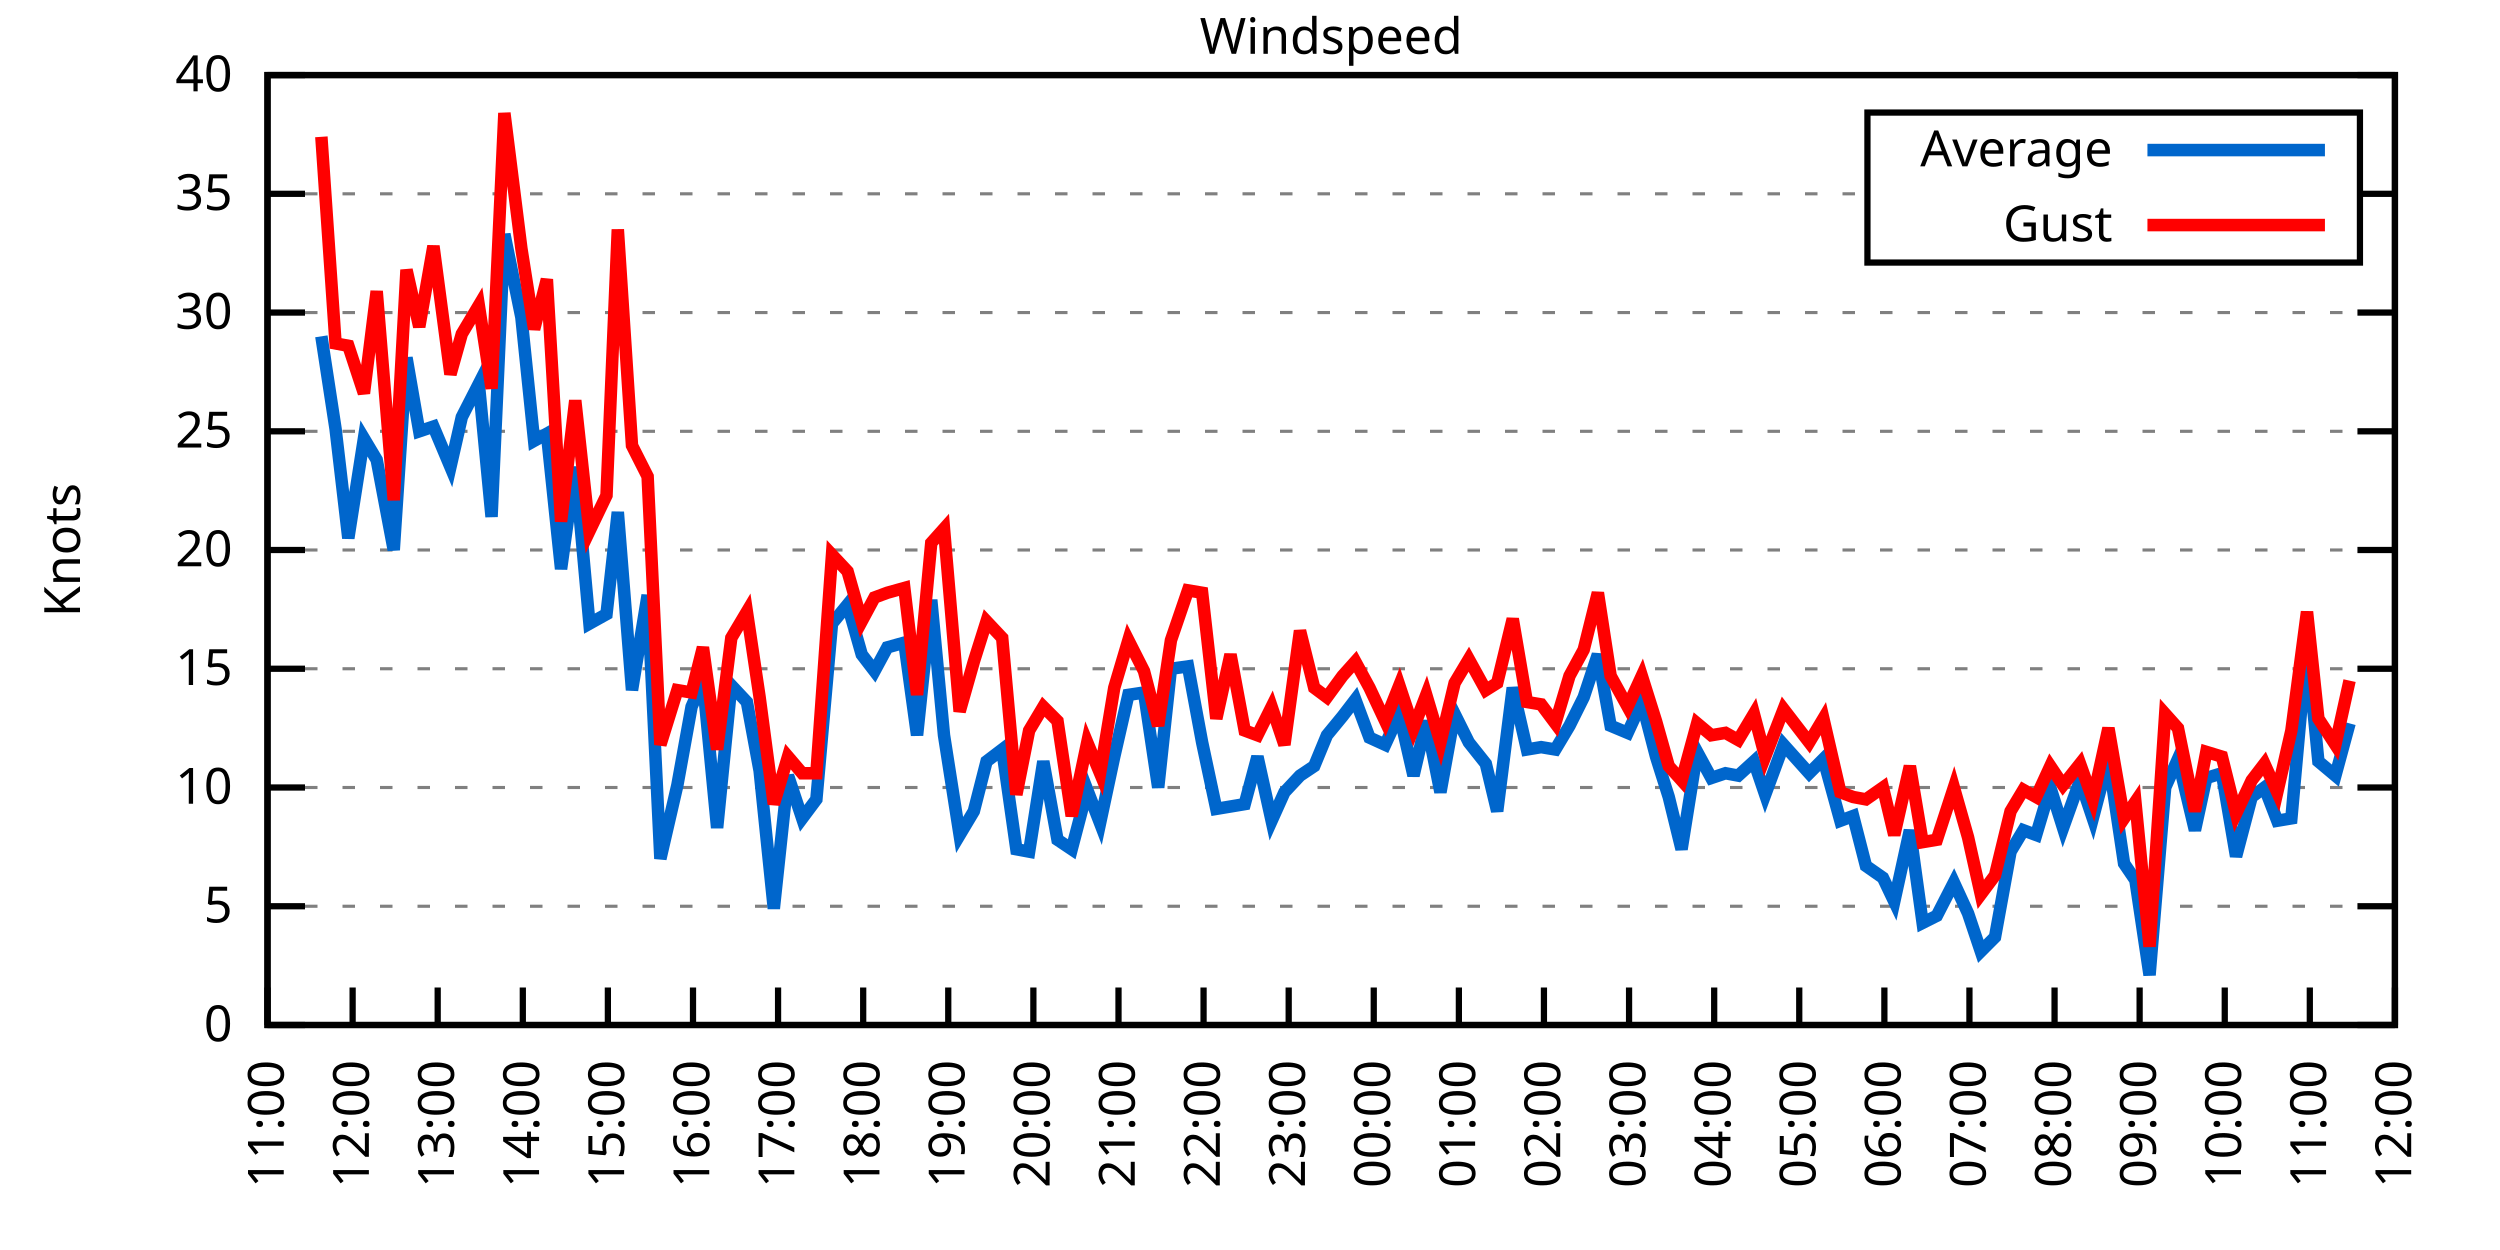
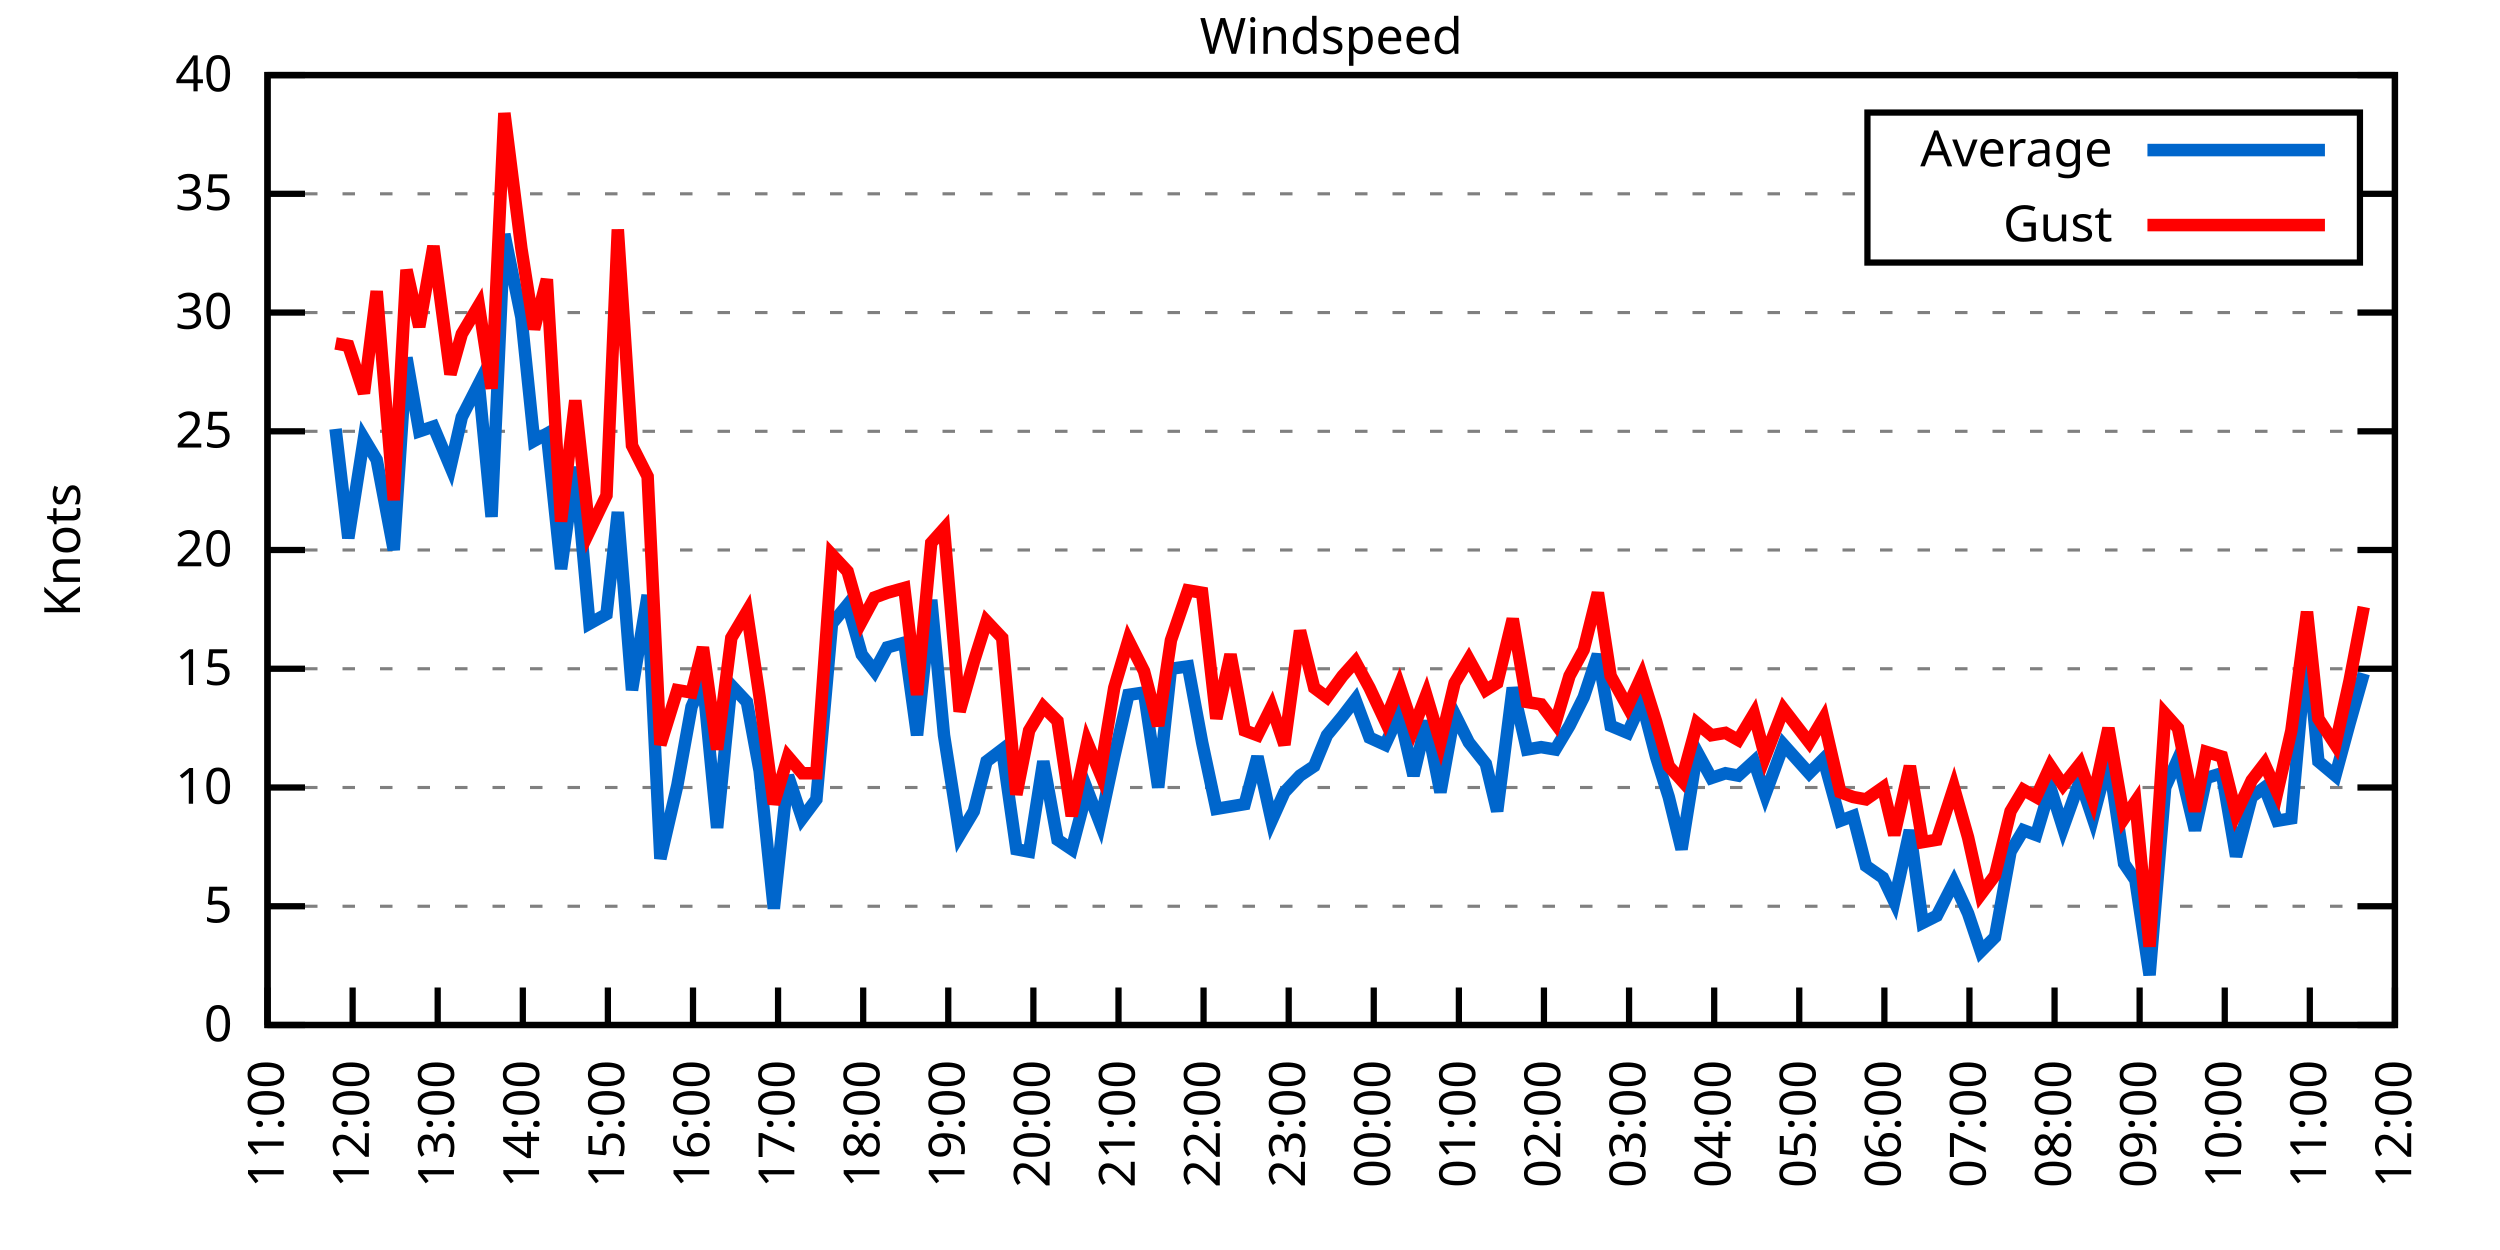
<svg xmlns="http://www.w3.org/2000/svg" xmlns:xlink="http://www.w3.org/1999/xlink" width="400" height="200" viewBox="0 0 400 200">
  <g id="gnuplot_canvas">
    <rect x="0" y="0" width="400" height="200" fill="none" />
    <defs>
      <circle id="gpDot" r="0.5" stroke-width="0.5" stroke="currentColor" />
      <path id="gpPt0" stroke-width="0.333" stroke="currentColor" d="M-1,0 h2 M0,-1 v2" />
      <path id="gpPt1" stroke-width="0.333" stroke="currentColor" d="M-1,-1 L1,1 M1,-1 L-1,1" />
      <path id="gpPt2" stroke-width="0.333" stroke="currentColor" d="M-1,0 L1,0 M0,-1 L0,1 M-1,-1 L1,1 M-1,1 L1,-1" />
      <rect id="gpPt3" stroke-width="0.333" stroke="currentColor" x="-1" y="-1" width="2" height="2" />
      <rect id="gpPt4" stroke-width="0.333" stroke="currentColor" fill="currentColor" x="-1" y="-1" width="2" height="2" />
      <circle id="gpPt5" stroke-width="0.333" stroke="currentColor" cx="0" cy="0" r="1" />
      <use xlink:href="#gpPt5" id="gpPt6" fill="currentColor" stroke="none" />
      <path id="gpPt7" stroke-width="0.333" stroke="currentColor" d="M0,-1.33 L-1.33,0.67 L1.33,0.67 z" />
      <use xlink:href="#gpPt7" id="gpPt8" fill="currentColor" stroke="none" />
      <use xlink:href="#gpPt7" id="gpPt9" stroke="currentColor" transform="rotate(180)" />
      <use xlink:href="#gpPt9" id="gpPt10" fill="currentColor" stroke="none" />
      <use xlink:href="#gpPt3" id="gpPt11" stroke="currentColor" transform="rotate(45)" />
      <use xlink:href="#gpPt11" id="gpPt12" fill="currentColor" stroke="none" />
      <path id="gpPt13" stroke-width="0.333" stroke="currentColor" d="M0,1.330 L1.265,0.411 L0.782,-1.067 L-0.782,-1.076 L-1.265,0.411 z" />
      <use xlink:href="#gpPt13" id="gpPt14" fill="currentColor" stroke="none" />
      <filter id="textbox" filterUnits="objectBoundingBox" x="0" y="0" height="1" width="1">
        <feFlood flood-color="white" flood-opacity="1" result="bgnd" />
        <feComposite in="SourceGraphic" in2="bgnd" operator="atop" />
      </filter>
      <filter id="greybox" filterUnits="objectBoundingBox" x="0" y="0" height="1" width="1">
        <feFlood flood-color="lightgrey" flood-opacity="1" result="grey" />
        <feComposite in="SourceGraphic" in2="grey" operator="atop" />
      </filter>
    </defs>
    <g fill="none" color="white" stroke="currentColor" stroke-width="1.00" stroke-linecap="butt" stroke-linejoin="miter">
</g>
    <g fill="none" color="black" stroke="currentColor" stroke-width="1.00" stroke-linecap="butt" stroke-linejoin="miter">
      <g stroke="none" shape-rendering="crispEdges">
        <polygon fill="rgb(255, 255, 255)" points="42.80,164.00 383.18,164.00 383.18,12.02 42.80,12.02 " />
      </g>
    </g>
    <g fill="none" color="black" stroke="currentColor" stroke-width="1.00" stroke-linecap="butt" stroke-linejoin="miter">
</g>
    <g fill="none" color="black" stroke="black" stroke-width="0.50" stroke-linecap="butt" stroke-linejoin="miter">
</g>
    <g fill="none" color="gray" stroke="currentColor" stroke-width="0.50" stroke-linecap="butt" stroke-linejoin="miter">
      <path stroke="gray" stroke-dasharray="2,4" class="gridline" d="M42.80,164.00 L383.19,164.00  " />
    </g>
    <g fill="none" color="gray" stroke="gray" stroke-width="1.00" stroke-linecap="butt" stroke-linejoin="miter">
</g>
    <g fill="none" color="black" stroke="currentColor" stroke-width="1.00" stroke-linecap="butt" stroke-linejoin="miter">
      <path stroke="black" d="M42.80,164.00 L48.80,164.00 M383.19,164.00 L377.19,164.00  " />
      <g transform="translate(37.20,166.60)" stroke="none" fill="black" font-family="Sans" font-size="8.00" text-anchor="end">
        <text>
          <tspan font-family="Sans"> 0</tspan>
        </text>
      </g>
    </g>
    <g fill="none" color="black" stroke="currentColor" stroke-width="1.00" stroke-linecap="butt" stroke-linejoin="miter">
</g>
    <g fill="none" color="black" stroke="black" stroke-width="0.50" stroke-linecap="butt" stroke-linejoin="miter">
</g>
    <g fill="none" color="gray" stroke="currentColor" stroke-width="0.50" stroke-linecap="butt" stroke-linejoin="miter">
      <path stroke="gray" stroke-dasharray="2,4" class="gridline" d="M42.80,145.00 L383.19,145.00  " />
    </g>
    <g fill="none" color="gray" stroke="gray" stroke-width="1.00" stroke-linecap="butt" stroke-linejoin="miter">
</g>
    <g fill="none" color="black" stroke="currentColor" stroke-width="1.00" stroke-linecap="butt" stroke-linejoin="miter">
      <path stroke="black" d="M42.80,145.00 L48.80,145.00 M383.19,145.00 L377.19,145.00  " />
      <g transform="translate(37.20,147.60)" stroke="none" fill="black" font-family="Sans" font-size="8.00" text-anchor="end">
        <text>
          <tspan font-family="Sans"> 5</tspan>
        </text>
      </g>
    </g>
    <g fill="none" color="black" stroke="currentColor" stroke-width="1.00" stroke-linecap="butt" stroke-linejoin="miter">
</g>
    <g fill="none" color="black" stroke="black" stroke-width="0.50" stroke-linecap="butt" stroke-linejoin="miter">
</g>
    <g fill="none" color="gray" stroke="currentColor" stroke-width="0.50" stroke-linecap="butt" stroke-linejoin="miter">
      <path stroke="gray" stroke-dasharray="2,4" class="gridline" d="M42.80,126.00 L383.19,126.00  " />
    </g>
    <g fill="none" color="gray" stroke="gray" stroke-width="1.00" stroke-linecap="butt" stroke-linejoin="miter">
</g>
    <g fill="none" color="black" stroke="currentColor" stroke-width="1.00" stroke-linecap="butt" stroke-linejoin="miter">
      <path stroke="black" d="M42.80,126.00 L48.80,126.00 M383.19,126.00 L377.19,126.00  " />
      <g transform="translate(37.20,128.60)" stroke="none" fill="black" font-family="Sans" font-size="8.00" text-anchor="end">
        <text>
          <tspan font-family="Sans"> 10</tspan>
        </text>
      </g>
    </g>
    <g fill="none" color="black" stroke="currentColor" stroke-width="1.00" stroke-linecap="butt" stroke-linejoin="miter">
</g>
    <g fill="none" color="black" stroke="black" stroke-width="0.50" stroke-linecap="butt" stroke-linejoin="miter">
</g>
    <g fill="none" color="gray" stroke="currentColor" stroke-width="0.50" stroke-linecap="butt" stroke-linejoin="miter">
      <path stroke="gray" stroke-dasharray="2,4" class="gridline" d="M42.80,107.00 L383.19,107.00  " />
    </g>
    <g fill="none" color="gray" stroke="gray" stroke-width="1.00" stroke-linecap="butt" stroke-linejoin="miter">
</g>
    <g fill="none" color="black" stroke="currentColor" stroke-width="1.00" stroke-linecap="butt" stroke-linejoin="miter">
      <path stroke="black" d="M42.80,107.00 L48.80,107.00 M383.19,107.00 L377.19,107.00  " />
      <g transform="translate(37.20,109.60)" stroke="none" fill="black" font-family="Sans" font-size="8.00" text-anchor="end">
        <text>
          <tspan font-family="Sans"> 15</tspan>
        </text>
      </g>
    </g>
    <g fill="none" color="black" stroke="currentColor" stroke-width="1.00" stroke-linecap="butt" stroke-linejoin="miter">
</g>
    <g fill="none" color="black" stroke="black" stroke-width="0.50" stroke-linecap="butt" stroke-linejoin="miter">
</g>
    <g fill="none" color="gray" stroke="currentColor" stroke-width="0.50" stroke-linecap="butt" stroke-linejoin="miter">
      <path stroke="gray" stroke-dasharray="2,4" class="gridline" d="M42.80,88.00 L383.19,88.00  " />
    </g>
    <g fill="none" color="gray" stroke="gray" stroke-width="1.00" stroke-linecap="butt" stroke-linejoin="miter">
</g>
    <g fill="none" color="black" stroke="currentColor" stroke-width="1.00" stroke-linecap="butt" stroke-linejoin="miter">
      <path stroke="black" d="M42.80,88.00 L48.80,88.00 M383.19,88.00 L377.19,88.00  " />
      <g transform="translate(37.20,90.60)" stroke="none" fill="black" font-family="Sans" font-size="8.00" text-anchor="end">
        <text>
          <tspan font-family="Sans"> 20</tspan>
        </text>
      </g>
    </g>
    <g fill="none" color="black" stroke="currentColor" stroke-width="1.00" stroke-linecap="butt" stroke-linejoin="miter">
</g>
    <g fill="none" color="black" stroke="black" stroke-width="0.50" stroke-linecap="butt" stroke-linejoin="miter">
</g>
    <g fill="none" color="gray" stroke="currentColor" stroke-width="0.50" stroke-linecap="butt" stroke-linejoin="miter">
      <path stroke="gray" stroke-dasharray="2,4" class="gridline" d="M42.80,69.01 L383.19,69.01  " />
    </g>
    <g fill="none" color="gray" stroke="gray" stroke-width="1.00" stroke-linecap="butt" stroke-linejoin="miter">
</g>
    <g fill="none" color="black" stroke="currentColor" stroke-width="1.00" stroke-linecap="butt" stroke-linejoin="miter">
      <path stroke="black" d="M42.80,69.01 L48.80,69.01 M383.19,69.01 L377.19,69.01  " />
      <g transform="translate(37.20,71.61)" stroke="none" fill="black" font-family="Sans" font-size="8.00" text-anchor="end">
        <text>
          <tspan font-family="Sans"> 25</tspan>
        </text>
      </g>
    </g>
    <g fill="none" color="black" stroke="currentColor" stroke-width="1.00" stroke-linecap="butt" stroke-linejoin="miter">
</g>
    <g fill="none" color="black" stroke="black" stroke-width="0.50" stroke-linecap="butt" stroke-linejoin="miter">
</g>
    <g fill="none" color="gray" stroke="currentColor" stroke-width="0.50" stroke-linecap="butt" stroke-linejoin="miter">
      <path stroke="gray" stroke-dasharray="2,4" class="gridline" d="M42.80,50.01 L383.19,50.01  " />
    </g>
    <g fill="none" color="gray" stroke="gray" stroke-width="1.00" stroke-linecap="butt" stroke-linejoin="miter">
</g>
    <g fill="none" color="black" stroke="currentColor" stroke-width="1.00" stroke-linecap="butt" stroke-linejoin="miter">
      <path stroke="black" d="M42.80,50.01 L48.80,50.01 M383.19,50.01 L377.19,50.01  " />
      <g transform="translate(37.20,52.61)" stroke="none" fill="black" font-family="Sans" font-size="8.00" text-anchor="end">
        <text>
          <tspan font-family="Sans"> 30</tspan>
        </text>
      </g>
    </g>
    <g fill="none" color="black" stroke="currentColor" stroke-width="1.00" stroke-linecap="butt" stroke-linejoin="miter">
</g>
    <g fill="none" color="black" stroke="black" stroke-width="0.50" stroke-linecap="butt" stroke-linejoin="miter">
</g>
    <g fill="none" color="gray" stroke="currentColor" stroke-width="0.50" stroke-linecap="butt" stroke-linejoin="miter">
      <path stroke="gray" stroke-dasharray="2,4" class="gridline" d="M42.80,31.01 L298.79,31.01 M377.59,31.01 L383.19,31.01  " />
    </g>
    <g fill="none" color="gray" stroke="gray" stroke-width="1.00" stroke-linecap="butt" stroke-linejoin="miter">
</g>
    <g fill="none" color="black" stroke="currentColor" stroke-width="1.00" stroke-linecap="butt" stroke-linejoin="miter">
      <path stroke="black" d="M42.80,31.01 L48.80,31.01 M383.19,31.01 L377.19,31.01  " />
      <g transform="translate(37.20,33.61)" stroke="none" fill="black" font-family="Sans" font-size="8.00" text-anchor="end">
        <text>
          <tspan font-family="Sans"> 35</tspan>
        </text>
      </g>
    </g>
    <g fill="none" color="black" stroke="currentColor" stroke-width="1.00" stroke-linecap="butt" stroke-linejoin="miter">
</g>
    <g fill="none" color="black" stroke="black" stroke-width="0.50" stroke-linecap="butt" stroke-linejoin="miter">
</g>
    <g fill="none" color="gray" stroke="currentColor" stroke-width="0.50" stroke-linecap="butt" stroke-linejoin="miter">
      <path stroke="gray" stroke-dasharray="2,4" class="gridline" d="M42.80,12.01 L383.19,12.01  " />
    </g>
    <g fill="none" color="gray" stroke="gray" stroke-width="1.00" stroke-linecap="butt" stroke-linejoin="miter">
</g>
    <g fill="none" color="black" stroke="currentColor" stroke-width="1.00" stroke-linecap="butt" stroke-linejoin="miter">
      <path stroke="black" d="M42.80,12.01 L48.80,12.01 M383.19,12.01 L377.19,12.01  " />
      <g transform="translate(37.20,14.61)" stroke="none" fill="black" font-family="Sans" font-size="8.00" text-anchor="end">
        <text>
          <tspan font-family="Sans"> 40</tspan>
        </text>
      </g>
    </g>
    <g fill="none" color="black" stroke="currentColor" stroke-width="1.00" stroke-linecap="butt" stroke-linejoin="miter">
      <path stroke="black" d="M42.80,164.00 L42.80,158.00  " />
      <g transform="translate(45.40,169.60) rotate(270.00)" stroke="none" fill="black" font-family="Sans" font-size="8.00" text-anchor="end">
        <text>
          <tspan font-family="Sans">11:00</tspan>
        </text>
      </g>
    </g>
    <g fill="none" color="black" stroke="currentColor" stroke-width="1.00" stroke-linecap="butt" stroke-linejoin="miter">
      <path stroke="black" d="M56.42,164.00 L56.42,158.00  " />
      <g transform="translate(59.02,169.60) rotate(270.00)" stroke="none" fill="black" font-family="Sans" font-size="8.00" text-anchor="end">
        <text>
          <tspan font-family="Sans">12:00</tspan>
        </text>
      </g>
    </g>
    <g fill="none" color="black" stroke="currentColor" stroke-width="1.00" stroke-linecap="butt" stroke-linejoin="miter">
      <path stroke="black" d="M70.03,164.00 L70.03,158.00  " />
      <g transform="translate(72.63,169.60) rotate(270.00)" stroke="none" fill="black" font-family="Sans" font-size="8.00" text-anchor="end">
        <text>
          <tspan font-family="Sans">13:00</tspan>
        </text>
      </g>
    </g>
    <g fill="none" color="black" stroke="currentColor" stroke-width="1.00" stroke-linecap="butt" stroke-linejoin="miter">
      <path stroke="black" d="M83.65,164.00 L83.65,158.00  " />
      <g transform="translate(86.25,169.60) rotate(270.00)" stroke="none" fill="black" font-family="Sans" font-size="8.00" text-anchor="end">
        <text>
          <tspan font-family="Sans">14:00</tspan>
        </text>
      </g>
    </g>
    <g fill="none" color="black" stroke="currentColor" stroke-width="1.00" stroke-linecap="butt" stroke-linejoin="miter">
      <path stroke="black" d="M97.26,164.00 L97.26,158.00  " />
      <g transform="translate(99.86,169.60) rotate(270.00)" stroke="none" fill="black" font-family="Sans" font-size="8.00" text-anchor="end">
        <text>
          <tspan font-family="Sans">15:00</tspan>
        </text>
      </g>
    </g>
    <g fill="none" color="black" stroke="currentColor" stroke-width="1.00" stroke-linecap="butt" stroke-linejoin="miter">
      <path stroke="black" d="M110.88,164.00 L110.88,158.00  " />
      <g transform="translate(113.48,169.60) rotate(270.00)" stroke="none" fill="black" font-family="Sans" font-size="8.00" text-anchor="end">
        <text>
          <tspan font-family="Sans">16:00</tspan>
        </text>
      </g>
    </g>
    <g fill="none" color="black" stroke="currentColor" stroke-width="1.00" stroke-linecap="butt" stroke-linejoin="miter">
      <path stroke="black" d="M124.49,164.00 L124.49,158.00  " />
      <g transform="translate(127.09,169.60) rotate(270.00)" stroke="none" fill="black" font-family="Sans" font-size="8.00" text-anchor="end">
        <text>
          <tspan font-family="Sans">17:00</tspan>
        </text>
      </g>
    </g>
    <g fill="none" color="black" stroke="currentColor" stroke-width="1.00" stroke-linecap="butt" stroke-linejoin="miter">
      <path stroke="black" d="M138.11,164.00 L138.11,158.00  " />
      <g transform="translate(140.71,169.60) rotate(270.00)" stroke="none" fill="black" font-family="Sans" font-size="8.00" text-anchor="end">
        <text>
          <tspan font-family="Sans">18:00</tspan>
        </text>
      </g>
    </g>
    <g fill="none" color="black" stroke="currentColor" stroke-width="1.00" stroke-linecap="butt" stroke-linejoin="miter">
      <path stroke="black" d="M151.72,164.00 L151.72,158.00  " />
      <g transform="translate(154.32,169.60) rotate(270.00)" stroke="none" fill="black" font-family="Sans" font-size="8.00" text-anchor="end">
        <text>
          <tspan font-family="Sans">19:00</tspan>
        </text>
      </g>
    </g>
    <g fill="none" color="black" stroke="currentColor" stroke-width="1.00" stroke-linecap="butt" stroke-linejoin="miter">
      <path stroke="black" d="M165.34,164.00 L165.34,158.00  " />
      <g transform="translate(167.94,169.60) rotate(270.00)" stroke="none" fill="black" font-family="Sans" font-size="8.00" text-anchor="end">
        <text>
          <tspan font-family="Sans">20:00</tspan>
        </text>
      </g>
    </g>
    <g fill="none" color="black" stroke="currentColor" stroke-width="1.00" stroke-linecap="butt" stroke-linejoin="miter">
      <path stroke="black" d="M178.96,164.00 L178.96,158.00  " />
      <g transform="translate(181.56,169.60) rotate(270.00)" stroke="none" fill="black" font-family="Sans" font-size="8.00" text-anchor="end">
        <text>
          <tspan font-family="Sans">21:00</tspan>
        </text>
      </g>
    </g>
    <g fill="none" color="black" stroke="currentColor" stroke-width="1.00" stroke-linecap="butt" stroke-linejoin="miter">
      <path stroke="black" d="M192.57,164.00 L192.57,158.00  " />
      <g transform="translate(195.17,169.60) rotate(270.00)" stroke="none" fill="black" font-family="Sans" font-size="8.00" text-anchor="end">
        <text>
          <tspan font-family="Sans">22:00</tspan>
        </text>
      </g>
    </g>
    <g fill="none" color="black" stroke="currentColor" stroke-width="1.00" stroke-linecap="butt" stroke-linejoin="miter">
      <path stroke="black" d="M206.19,164.00 L206.19,158.00  " />
      <g transform="translate(208.79,169.60) rotate(270.00)" stroke="none" fill="black" font-family="Sans" font-size="8.00" text-anchor="end">
        <text>
          <tspan font-family="Sans">23:00</tspan>
        </text>
      </g>
    </g>
    <g fill="none" color="black" stroke="currentColor" stroke-width="1.00" stroke-linecap="butt" stroke-linejoin="miter">
      <path stroke="black" d="M219.80,164.00 L219.80,158.00  " />
      <g transform="translate(222.40,169.60) rotate(270.00)" stroke="none" fill="black" font-family="Sans" font-size="8.00" text-anchor="end">
        <text>
          <tspan font-family="Sans">00:00</tspan>
        </text>
      </g>
    </g>
    <g fill="none" color="black" stroke="currentColor" stroke-width="1.00" stroke-linecap="butt" stroke-linejoin="miter">
      <path stroke="black" d="M233.42,164.00 L233.42,158.00  " />
      <g transform="translate(236.02,169.60) rotate(270.00)" stroke="none" fill="black" font-family="Sans" font-size="8.00" text-anchor="end">
        <text>
          <tspan font-family="Sans">01:00</tspan>
        </text>
      </g>
    </g>
    <g fill="none" color="black" stroke="currentColor" stroke-width="1.00" stroke-linecap="butt" stroke-linejoin="miter">
      <path stroke="black" d="M247.03,164.00 L247.03,158.00  " />
      <g transform="translate(249.63,169.60) rotate(270.00)" stroke="none" fill="black" font-family="Sans" font-size="8.00" text-anchor="end">
        <text>
          <tspan font-family="Sans">02:00</tspan>
        </text>
      </g>
    </g>
    <g fill="none" color="black" stroke="currentColor" stroke-width="1.00" stroke-linecap="butt" stroke-linejoin="miter">
      <path stroke="black" d="M260.65,164.00 L260.65,158.00  " />
      <g transform="translate(263.25,169.60) rotate(270.00)" stroke="none" fill="black" font-family="Sans" font-size="8.00" text-anchor="end">
        <text>
          <tspan font-family="Sans">03:00</tspan>
        </text>
      </g>
    </g>
    <g fill="none" color="black" stroke="currentColor" stroke-width="1.00" stroke-linecap="butt" stroke-linejoin="miter">
      <path stroke="black" d="M274.27,164.00 L274.27,158.00  " />
      <g transform="translate(276.87,169.60) rotate(270.00)" stroke="none" fill="black" font-family="Sans" font-size="8.00" text-anchor="end">
        <text>
          <tspan font-family="Sans">04:00</tspan>
        </text>
      </g>
    </g>
    <g fill="none" color="black" stroke="currentColor" stroke-width="1.00" stroke-linecap="butt" stroke-linejoin="miter">
      <path stroke="black" d="M287.88,164.00 L287.88,158.00  " />
      <g transform="translate(290.48,169.60) rotate(270.00)" stroke="none" fill="black" font-family="Sans" font-size="8.00" text-anchor="end">
        <text>
          <tspan font-family="Sans">05:00</tspan>
        </text>
      </g>
    </g>
    <g fill="none" color="black" stroke="currentColor" stroke-width="1.00" stroke-linecap="butt" stroke-linejoin="miter">
      <path stroke="black" d="M301.50,164.00 L301.50,158.00  " />
      <g transform="translate(304.10,169.60) rotate(270.00)" stroke="none" fill="black" font-family="Sans" font-size="8.00" text-anchor="end">
        <text>
          <tspan font-family="Sans">06:00</tspan>
        </text>
      </g>
    </g>
    <g fill="none" color="black" stroke="currentColor" stroke-width="1.00" stroke-linecap="butt" stroke-linejoin="miter">
      <path stroke="black" d="M315.11,164.00 L315.11,158.00  " />
      <g transform="translate(317.71,169.60) rotate(270.00)" stroke="none" fill="black" font-family="Sans" font-size="8.00" text-anchor="end">
        <text>
          <tspan font-family="Sans">07:00</tspan>
        </text>
      </g>
    </g>
    <g fill="none" color="black" stroke="currentColor" stroke-width="1.00" stroke-linecap="butt" stroke-linejoin="miter">
      <path stroke="black" d="M328.73,164.00 L328.73,158.00  " />
      <g transform="translate(331.33,169.60) rotate(270.00)" stroke="none" fill="black" font-family="Sans" font-size="8.00" text-anchor="end">
        <text>
          <tspan font-family="Sans">08:00</tspan>
        </text>
      </g>
    </g>
    <g fill="none" color="black" stroke="currentColor" stroke-width="1.00" stroke-linecap="butt" stroke-linejoin="miter">
      <path stroke="black" d="M342.34,164.00 L342.34,158.00  " />
      <g transform="translate(344.94,169.60) rotate(270.00)" stroke="none" fill="black" font-family="Sans" font-size="8.00" text-anchor="end">
        <text>
          <tspan font-family="Sans">09:00</tspan>
        </text>
      </g>
    </g>
    <g fill="none" color="black" stroke="currentColor" stroke-width="1.00" stroke-linecap="butt" stroke-linejoin="miter">
      <path stroke="black" d="M355.96,164.00 L355.96,158.00  " />
      <g transform="translate(358.56,169.60) rotate(270.00)" stroke="none" fill="black" font-family="Sans" font-size="8.00" text-anchor="end">
        <text>
          <tspan font-family="Sans">10:00</tspan>
        </text>
      </g>
    </g>
    <g fill="none" color="black" stroke="currentColor" stroke-width="1.00" stroke-linecap="butt" stroke-linejoin="miter">
      <path stroke="black" d="M369.57,164.00 L369.57,158.00  " />
      <g transform="translate(372.17,169.60) rotate(270.00)" stroke="none" fill="black" font-family="Sans" font-size="8.00" text-anchor="end">
        <text>
          <tspan font-family="Sans">11:00</tspan>
        </text>
      </g>
    </g>
    <g fill="none" color="black" stroke="currentColor" stroke-width="1.00" stroke-linecap="butt" stroke-linejoin="miter">
      <path stroke="black" d="M383.19,164.00 L383.19,158.00  " />
      <g transform="translate(385.79,169.60) rotate(270.00)" stroke="none" fill="black" font-family="Sans" font-size="8.00" text-anchor="end">
        <text>
          <tspan font-family="Sans">12:00</tspan>
        </text>
      </g>
    </g>
    <g fill="none" color="black" stroke="currentColor" stroke-width="1.00" stroke-linecap="butt" stroke-linejoin="miter">
</g>
    <g fill="none" color="black" stroke="currentColor" stroke-width="1.00" stroke-linecap="butt" stroke-linejoin="miter">
      <path stroke="black" d="M42.80,12.01 L42.80,164.00 L383.19,164.00 L383.19,12.01 L42.80,12.01 Z  " />
    </g>
    <g fill="none" color="black" stroke="currentColor" stroke-width="1.00" stroke-linecap="butt" stroke-linejoin="miter">
</g>
    <g fill="none" color="black" stroke="currentColor" stroke-width="1.00" stroke-linecap="butt" stroke-linejoin="miter">
      <path stroke="black" d="M298.79,42.01 L298.79,18.01 L377.59,18.01 L377.59,42.01 L298.79,42.01 Z  " />
    </g>
    <g id="Windspeed_plot_1">
      <g fill="none" color="white" stroke="black" stroke-width="2.00" stroke-linecap="butt" stroke-linejoin="miter">
</g>
      <g fill="none" color="black" stroke="currentColor" stroke-width="2.00" stroke-linecap="butt" stroke-linejoin="miter">
        <g transform="translate(337.99,26.61)" stroke="none" fill="black" font-family="Sans" font-size="8.00" text-anchor="end">
          <text>
            <tspan font-family="Sans">Average</tspan>
          </text>
        </g>
      </g>
      <g fill="none" color="black" stroke="currentColor" stroke-width="2.00" stroke-linecap="butt" stroke-linejoin="miter">
-         <path stroke="rgb(  0, 102, 204)" d="M343.59,24.01 L371.99,24.01 M51.42,53.81 L53.69,68.63 L55.73,86.11 L58.23,70.15 L60.27,73.57 L63.00,88.00   L65.04,57.23 L67.08,69.01 L69.35,68.25 L72.07,74.71 L73.89,66.73 L76.61,61.41 L78.65,82.69 L80.70,37.47   L83.42,50.77 L85.46,70.53 L87.50,69.39 L89.77,91.04 L92.04,74.71 L94.31,99.78 L97.04,98.26 L98.85,81.93   L101.12,110.42 L103.62,95.22 L105.66,137.40 L108.38,125.62 L110.65,113.08 L112.47,108.90 L114.74,132.46 L117.01,109.66   L119.50,112.32 L121.54,123.34 L123.81,145.38 L126.08,124.10 L128.35,130.94 L130.62,127.90 L133.12,99.78 L135.61,96.74   L137.88,104.72 L139.92,107.38 L141.97,103.58 L144.69,102.82 L146.73,117.64 L149.00,95.98 L151.04,117.64 L153.54,133.60   L155.81,129.80 L157.85,121.82 L160.35,119.92 L162.62,135.88 L164.66,136.26 L166.93,121.82 L169.20,134.36 L171.47,135.88   L173.96,126.38 L176.01,131.70 L178.28,121.06 L180.54,111.18 L183.04,110.80 L185.31,126.00 L187.35,107.00 L190.08,106.62   L192.34,118.78 L194.61,129.42 L196.88,129.04 L199.15,128.66 L201.19,121.06 L203.46,131.32 L205.51,126.76 L208.00,124.10   L210.27,122.58 L212.31,117.64 L214.81,114.60 L216.85,111.94 L219.12,118.02 L221.62,119.16 L223.89,114.22 L226.16,124.10   L228.20,115.36 L230.47,126.76 L232.74,114.22 L235.01,118.78 L237.73,122.20 L239.55,129.80 L242.04,110.04 L244.31,119.92   L246.58,119.54 L248.85,119.92 L251.12,116.12 L253.39,111.56 L255.66,104.72 L257.70,116.12 L260.42,117.26 L262.69,112.32   L264.96,121.06 L267.00,127.52 L269.05,135.88 L271.54,120.30 L273.81,124.48 L276.08,123.72 L278.12,124.10 L280.62,121.82   L282.43,127.14 L285.38,119.16 L289.47,123.72 L291.74,121.44 L294.46,131.32 L296.50,130.56 L298.55,138.54 L301.27,140.44   L303.08,144.24 L305.58,132.84 L307.62,147.66 L309.89,146.52 L312.62,141.20 L314.89,146.14 L316.93,152.22 L319.20,149.94   L321.69,136.26 L323.74,132.84 L325.78,133.60 L328.05,126.00 L330.09,132.46 L332.81,124.86 L334.85,130.94 L337.35,121.44   L339.85,138.16 L341.66,140.82 L343.93,156.02 L346.43,126.00 L348.47,121.44 L351.19,132.84 L353.01,124.48 L355.50,123.72   L357.77,137.02 L360.27,127.52 L362.31,126.00 L364.36,131.32 L366.62,130.94 L369.12,103.20 L370.94,121.82 L373.66,124.10   L375.93,115.74  " />
+         <path stroke="rgb(  0, 102, 204)" d="M343.59,24.01 L371.99,24.01 M53.69,68.63 L55.73,86.11 L58.23,70.15 L60.27,73.57 L63.00,88.00 L65.04,57.23   L67.08,69.01 L69.35,68.25 L72.07,74.71 L73.89,66.73 L76.61,61.41 L78.65,82.69 L80.70,37.47 L83.42,50.77   L85.46,70.53 L87.50,69.39 L89.77,91.04 L92.04,74.71 L94.31,99.78 L97.04,98.26 L98.85,81.93 L101.12,110.42   L103.62,95.22 L105.66,137.40 L108.38,125.62 L110.65,113.08 L112.47,108.90 L114.74,132.46 L117.01,109.66 L119.50,112.32   L121.54,123.34 L123.81,145.38 L126.08,124.10 L128.35,130.94 L130.62,127.90 L133.12,99.78 L135.61,96.74 L137.88,104.72   L139.92,107.38 L141.97,103.58 L144.69,102.82 L146.73,117.64 L149.00,95.98 L151.04,117.64 L153.54,133.60 L155.81,129.80   L157.85,121.82 L160.35,119.92 L162.62,135.88 L164.66,136.26 L166.93,121.82 L169.20,134.36 L171.47,135.88 L173.96,126.38   L176.01,131.70 L178.28,121.06 L180.54,111.18 L183.04,110.80 L185.31,126.00 L187.35,107.00 L190.08,106.62 L192.34,118.78   L194.61,129.42 L196.88,129.04 L199.15,128.66 L201.19,121.06 L203.46,131.32 L205.51,126.76 L208.00,124.10 L210.27,122.58   L212.31,117.64 L214.81,114.60 L216.85,111.94 L219.12,118.02 L221.62,119.16 L223.89,114.22 L226.16,124.10 L228.20,115.36   L230.47,126.76 L232.74,114.22 L235.01,118.78 L237.73,122.20 L239.55,129.80 L242.04,110.04 L244.31,119.92 L246.58,119.54   L248.85,119.92 L251.12,116.12 L253.39,111.56 L255.66,104.72 L257.70,116.12 L260.42,117.26 L262.69,112.32 L264.96,121.06   L267.00,127.52 L269.05,135.88 L271.54,120.30 L273.81,124.48 L276.08,123.72 L278.12,124.10 L280.62,121.82 L282.43,127.14   L285.38,119.16 L289.47,123.72 L291.74,121.44 L294.46,131.32 L296.50,130.56 L298.55,138.54 L301.27,140.44 L303.08,144.24   L305.58,132.84 L307.62,147.66 L309.89,146.52 L312.62,141.20 L314.89,146.14 L316.93,152.22 L319.20,149.94 L321.69,136.26   L323.74,132.84 L325.78,133.60 L328.05,126.00 L330.09,132.46 L332.81,124.86 L334.85,130.94 L337.35,121.44 L339.85,138.16   L341.66,140.82 L343.93,156.02 L346.43,126.00 L348.47,121.44 L351.19,132.84 L353.01,124.48 L355.50,123.72 L357.77,137.02   L360.27,127.52 L362.31,126.00 L364.36,131.32 L366.62,130.94 L369.12,103.20 L370.94,121.82 L373.66,124.10 L375.93,115.74   L378.20,107.76  " />
      </g>
    </g>
    <g id="Windspeed_plot_2">
      <g fill="none" color="black" stroke="currentColor" stroke-width="2.00" stroke-linecap="butt" stroke-linejoin="miter">
        <g transform="translate(337.99,38.61)" stroke="none" fill="black" font-family="Sans" font-size="8.00" text-anchor="end">
          <text>
            <tspan font-family="Sans">Gust</tspan>
          </text>
        </g>
      </g>
      <g fill="none" color="black" stroke="currentColor" stroke-width="2.00" stroke-linecap="butt" stroke-linejoin="miter">
-         <path stroke="rgb(255,   0,   0)" d="M343.59,36.01 L371.99,36.01 M51.42,21.89 L53.69,54.95 L55.73,55.33 L58.23,62.93 L60.27,46.59 L63.00,80.03   L65.04,43.17 L67.08,52.29 L69.35,39.37 L72.07,59.89 L73.89,53.43 L76.61,48.87 L78.65,62.17 L80.70,18.09   L83.42,39.75 L85.46,52.67 L87.50,44.69 L89.77,83.45 L92.04,64.07 L94.31,84.97 L97.04,79.27 L98.85,36.71   L101.12,71.29 L103.62,76.23 L105.66,119.16 L108.38,110.42 L110.65,110.80 L112.47,103.58 L114.74,119.92 L117.01,102.06   L119.50,97.88 L121.54,111.56 L123.81,128.66 L126.08,121.06 L128.35,123.72 L130.62,123.72 L133.12,88.76 L135.61,91.42   L137.88,99.40 L139.92,95.60 L141.97,94.84 L144.69,94.08 L146.73,111.18 L149.00,86.87 L151.04,84.59 L153.54,113.84   L155.81,105.86 L157.85,99.40 L160.35,102.06 L162.62,127.14 L164.66,116.88 L166.93,113.08 L169.20,115.36 L171.47,130.56   L173.96,118.78 L176.01,123.72 L178.28,110.04 L180.54,102.44 L183.04,107.38 L185.31,116.12 L187.35,102.44 L190.08,94.46   L192.34,94.84 L194.61,114.98 L196.88,104.72 L199.15,116.88 L201.19,117.64 L203.46,113.08 L205.51,119.16 L208.00,100.92   L210.27,110.04 L212.31,111.56 L214.81,108.14 L216.85,105.86 L219.12,110.04 L221.62,115.36 L223.89,109.66 L226.16,116.50   L228.20,111.18 L230.47,118.78 L232.74,109.28 L235.01,105.48 L237.73,110.42 L239.55,109.28 L242.04,99.02 L244.31,112.32   L246.58,112.70 L248.85,115.74 L251.12,108.14 L253.39,103.96 L255.66,94.84 L257.70,108.14 L260.42,113.08 L262.69,108.14   L264.96,115.36 L267.00,122.58 L269.05,124.86 L271.54,115.74 L273.81,117.64 L276.08,117.26 L278.12,118.40 L280.62,114.22   L282.43,121.06 L285.38,113.46 L289.47,118.78 L291.74,114.98 L294.46,126.76 L296.50,127.52 L298.55,127.90 L301.27,126.00   L303.08,133.60 L305.58,122.58 L307.62,134.74 L309.89,134.36 L312.62,126.00 L314.89,133.98 L316.93,143.10 L319.20,140.06   L321.69,129.80 L323.74,126.38 L325.78,127.52 L328.05,122.58 L330.09,125.62 L332.81,122.20 L334.85,127.90 L337.35,116.50   L339.85,130.94 L341.66,128.28 L343.93,151.46 L346.43,114.22 L348.47,116.50 L351.19,129.80 L353.01,120.30 L355.50,121.06   L357.77,130.18 L360.27,124.86 L362.31,122.20 L364.36,126.76 L366.62,116.88 L369.12,97.88 L370.94,114.98 L373.66,119.16   L375.93,108.90  " />
+         <path stroke="rgb(255,   0,   0)" d="M343.59,36.01 L371.99,36.01 M53.69,54.95 L55.73,55.33 L58.23,62.93 L60.27,46.59 L63.00,80.03 L65.04,43.17   L67.08,52.29 L69.35,39.37 L72.07,59.89 L73.89,53.43 L76.61,48.87 L78.65,62.17 L80.70,18.09 L83.42,39.75   L85.46,52.67 L87.50,44.69 L89.77,83.45 L92.04,64.07 L94.31,84.97 L97.04,79.27 L98.85,36.71 L101.12,71.29   L103.62,76.23 L105.66,119.16 L108.38,110.42 L110.65,110.80 L112.47,103.58 L114.74,119.92 L117.01,102.06 L119.50,97.88   L121.54,111.56 L123.81,128.66 L126.08,121.06 L128.35,123.72 L130.62,123.72 L133.12,88.76 L135.61,91.42 L137.88,99.40   L139.92,95.60 L141.97,94.84 L144.69,94.08 L146.73,111.18 L149.00,86.87 L151.04,84.59 L153.54,113.84 L155.81,105.86   L157.85,99.40 L160.35,102.06 L162.62,127.14 L164.66,116.88 L166.93,113.08 L169.20,115.36 L171.47,130.56 L173.96,118.78   L176.01,123.72 L178.28,110.04 L180.54,102.44 L183.04,107.38 L185.31,116.12 L187.35,102.44 L190.08,94.46 L192.34,94.84   L194.61,114.98 L196.88,104.72 L199.15,116.88 L201.19,117.64 L203.46,113.08 L205.51,119.16 L208.00,100.92 L210.27,110.04   L212.31,111.56 L214.81,108.14 L216.85,105.86 L219.12,110.04 L221.62,115.36 L223.89,109.66 L226.16,116.50 L228.20,111.18   L230.47,118.78 L232.74,109.28 L235.01,105.48 L237.73,110.42 L239.55,109.28 L242.04,99.02 L244.31,112.32 L246.58,112.70   L248.85,115.74 L251.12,108.14 L253.39,103.96 L255.66,94.84 L257.70,108.14 L260.42,113.08 L262.69,108.14 L264.96,115.36   L267.00,122.58 L269.05,124.86 L271.54,115.74 L273.81,117.64 L276.08,117.26 L278.12,118.40 L280.62,114.22 L282.43,121.06   L285.38,113.46 L289.47,118.78 L291.74,114.98 L294.46,126.76 L296.50,127.52 L298.55,127.90 L301.27,126.00 L303.08,133.60   L305.58,122.58 L307.62,134.74 L309.89,134.36 L312.62,126.00 L314.89,133.98 L316.93,143.10 L319.20,140.06 L321.69,129.80   L323.74,126.38 L325.78,127.52 L328.05,122.58 L330.09,125.62 L332.81,122.20 L334.85,127.90 L337.35,116.50 L339.85,130.94   L341.66,128.28 L343.93,151.46 L346.43,114.22 L348.47,116.50 L351.19,129.80 L353.01,120.30 L355.50,121.06 L357.77,130.18   L360.27,124.86 L362.31,122.20 L364.36,126.76 L366.62,116.88 L369.12,97.88 L370.94,114.98 L373.66,119.16 L375.93,108.90   L378.20,97.12  " />
      </g>
    </g>
    <g fill="none" color="black" stroke="currentColor" stroke-width="2.00" stroke-linecap="butt" stroke-linejoin="miter">
</g>
    <g fill="none" color="black" stroke="black" stroke-width="1.00" stroke-linecap="butt" stroke-linejoin="miter">
</g>
    <g fill="none" color="black" stroke="currentColor" stroke-width="1.00" stroke-linecap="butt" stroke-linejoin="miter">
      <path stroke="black" d="M42.80,12.01 L42.80,164.00 L383.19,164.00 L383.19,12.01 L42.80,12.01 Z  " />
      <g transform="translate(12.80,88.01) rotate(270.00)" stroke="none" fill="black" font-family="Sans" font-size="8.00" text-anchor="middle">
        <text>
          <tspan font-family="Sans">Knots</tspan>
        </text>
      </g>
    </g>
    <g fill="none" color="black" stroke="currentColor" stroke-width="1.00" stroke-linecap="butt" stroke-linejoin="miter">
</g>
    <g fill="none" color="black" stroke="currentColor" stroke-width="1.00" stroke-linecap="butt" stroke-linejoin="miter">
      <g transform="translate(212.99,8.61)" stroke="none" fill="black" font-family="Sans" font-size="8.00" text-anchor="middle">
        <text>
          <tspan font-family="Sans">Windspeed</tspan>
        </text>
      </g>
    </g>
    <g fill="none" color="black" stroke="currentColor" stroke-width="1.00" stroke-linecap="butt" stroke-linejoin="miter">
</g>
  </g>
</svg>
